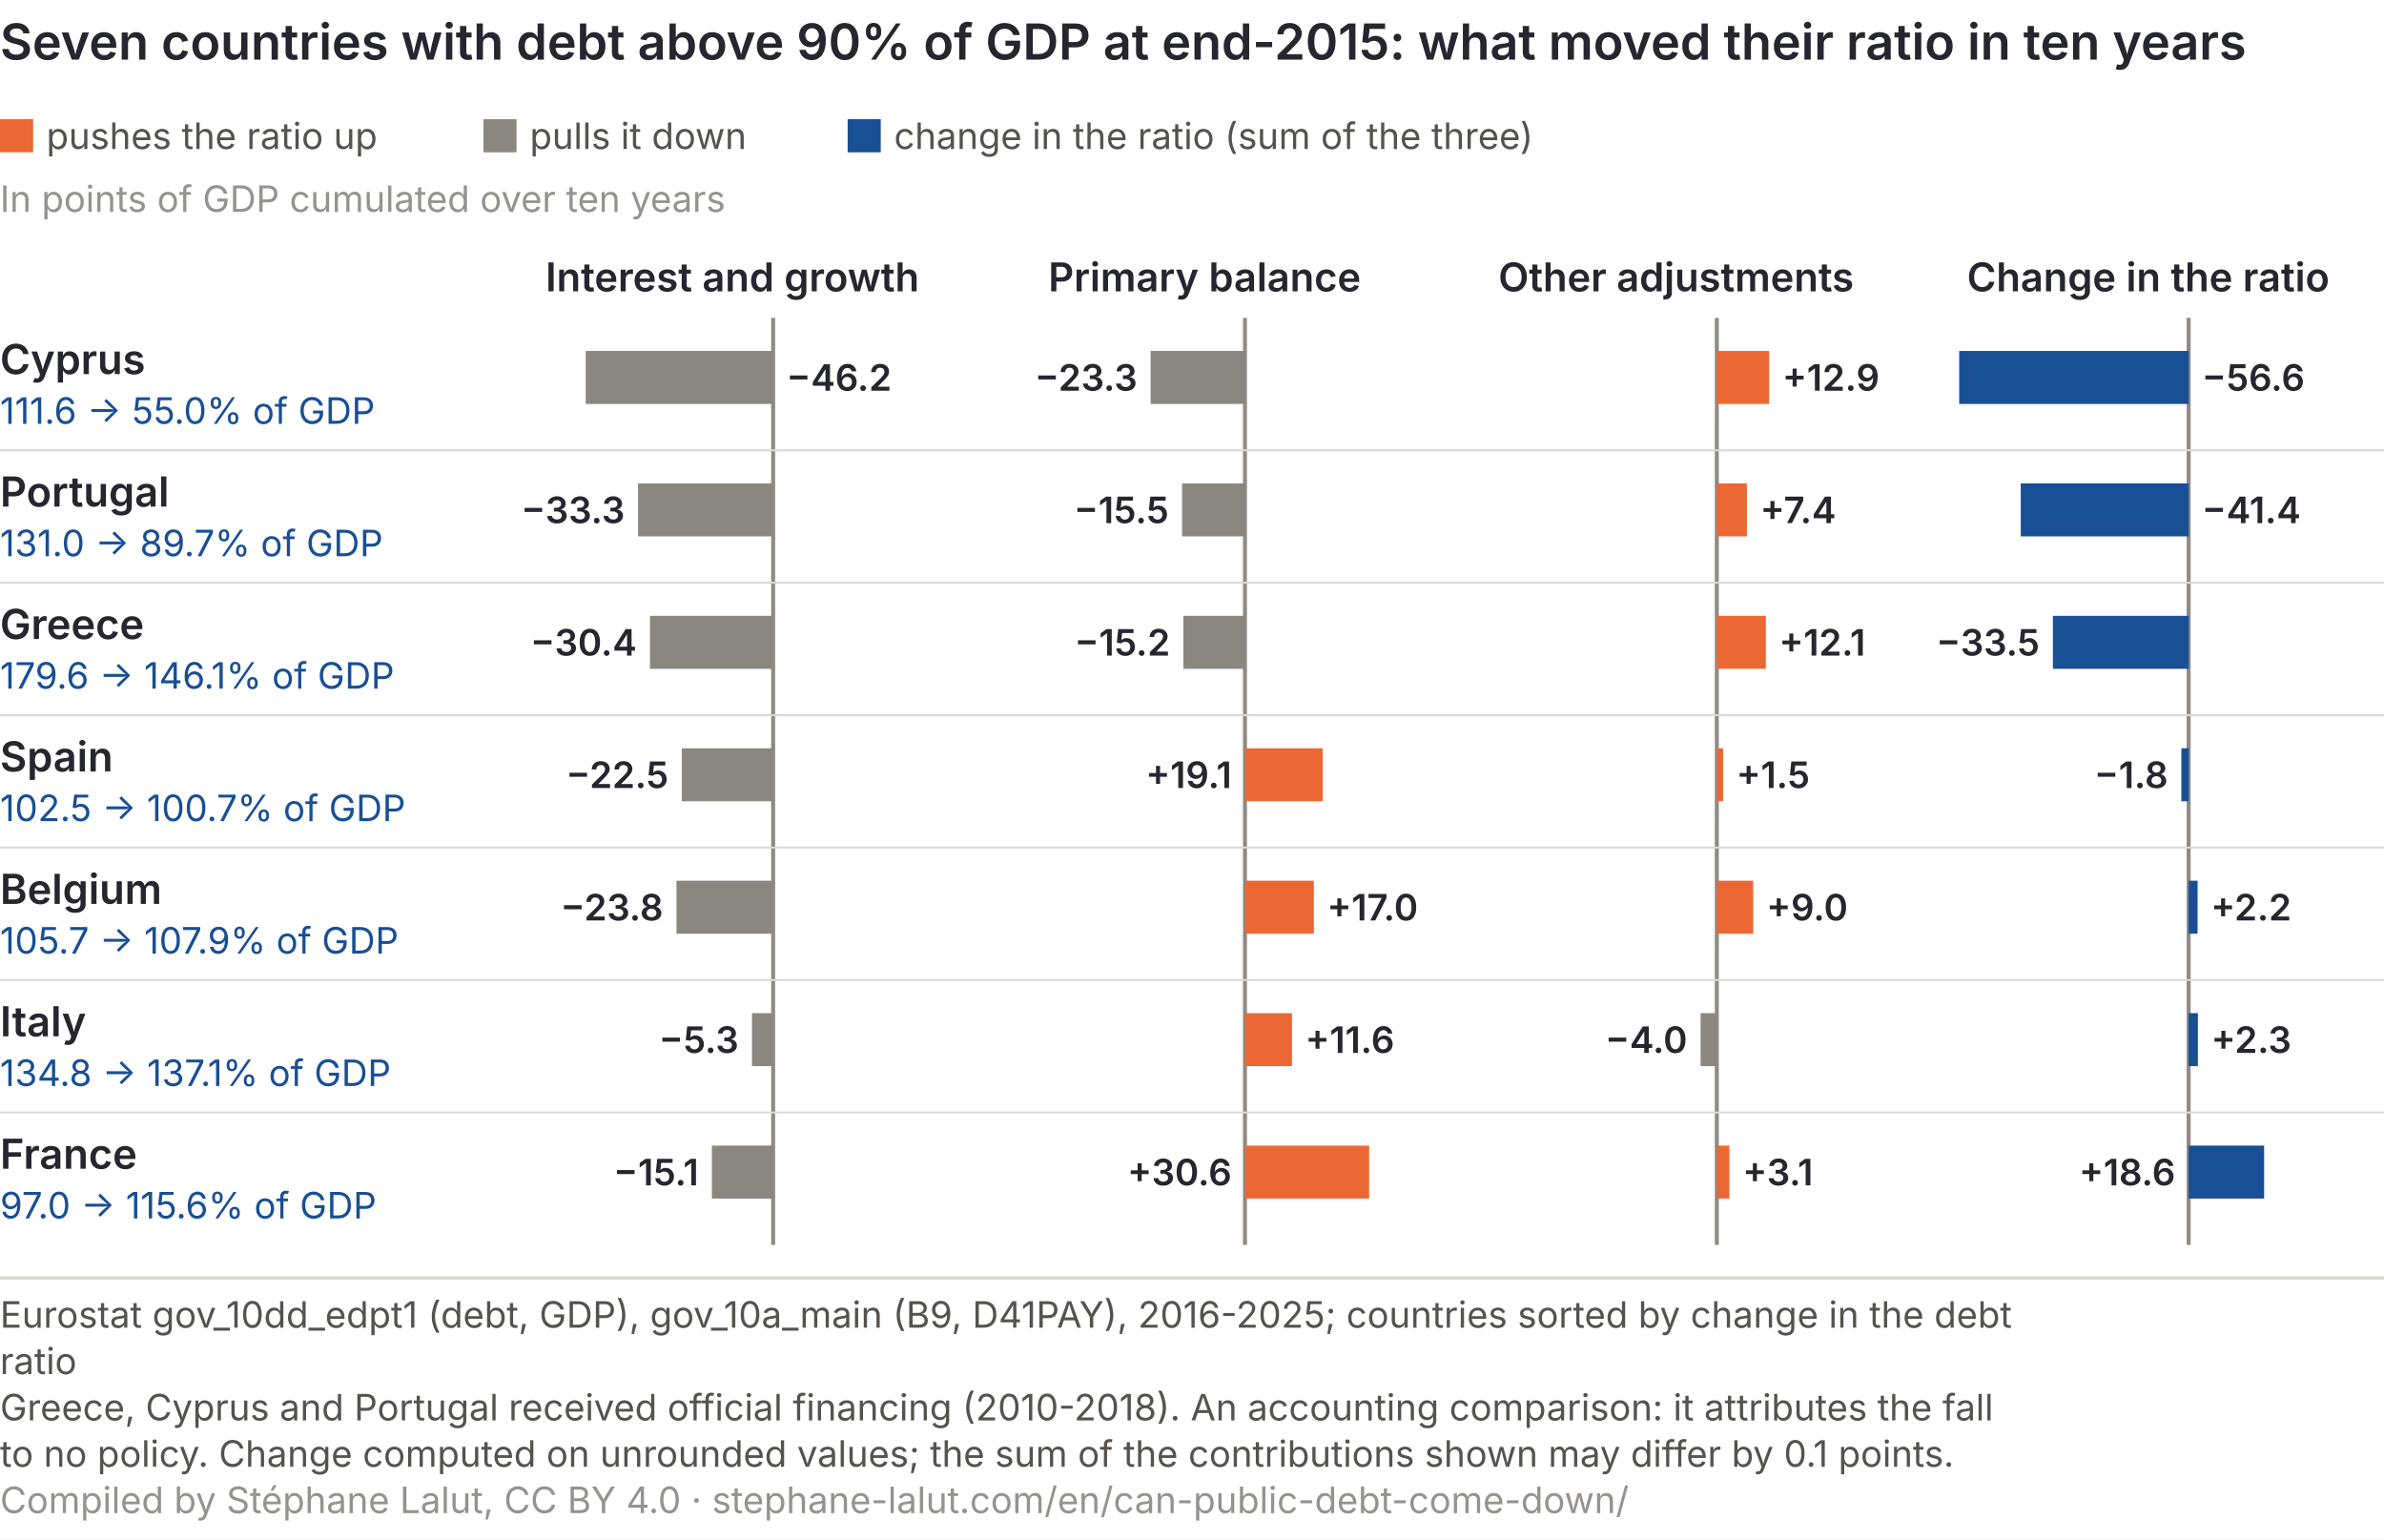
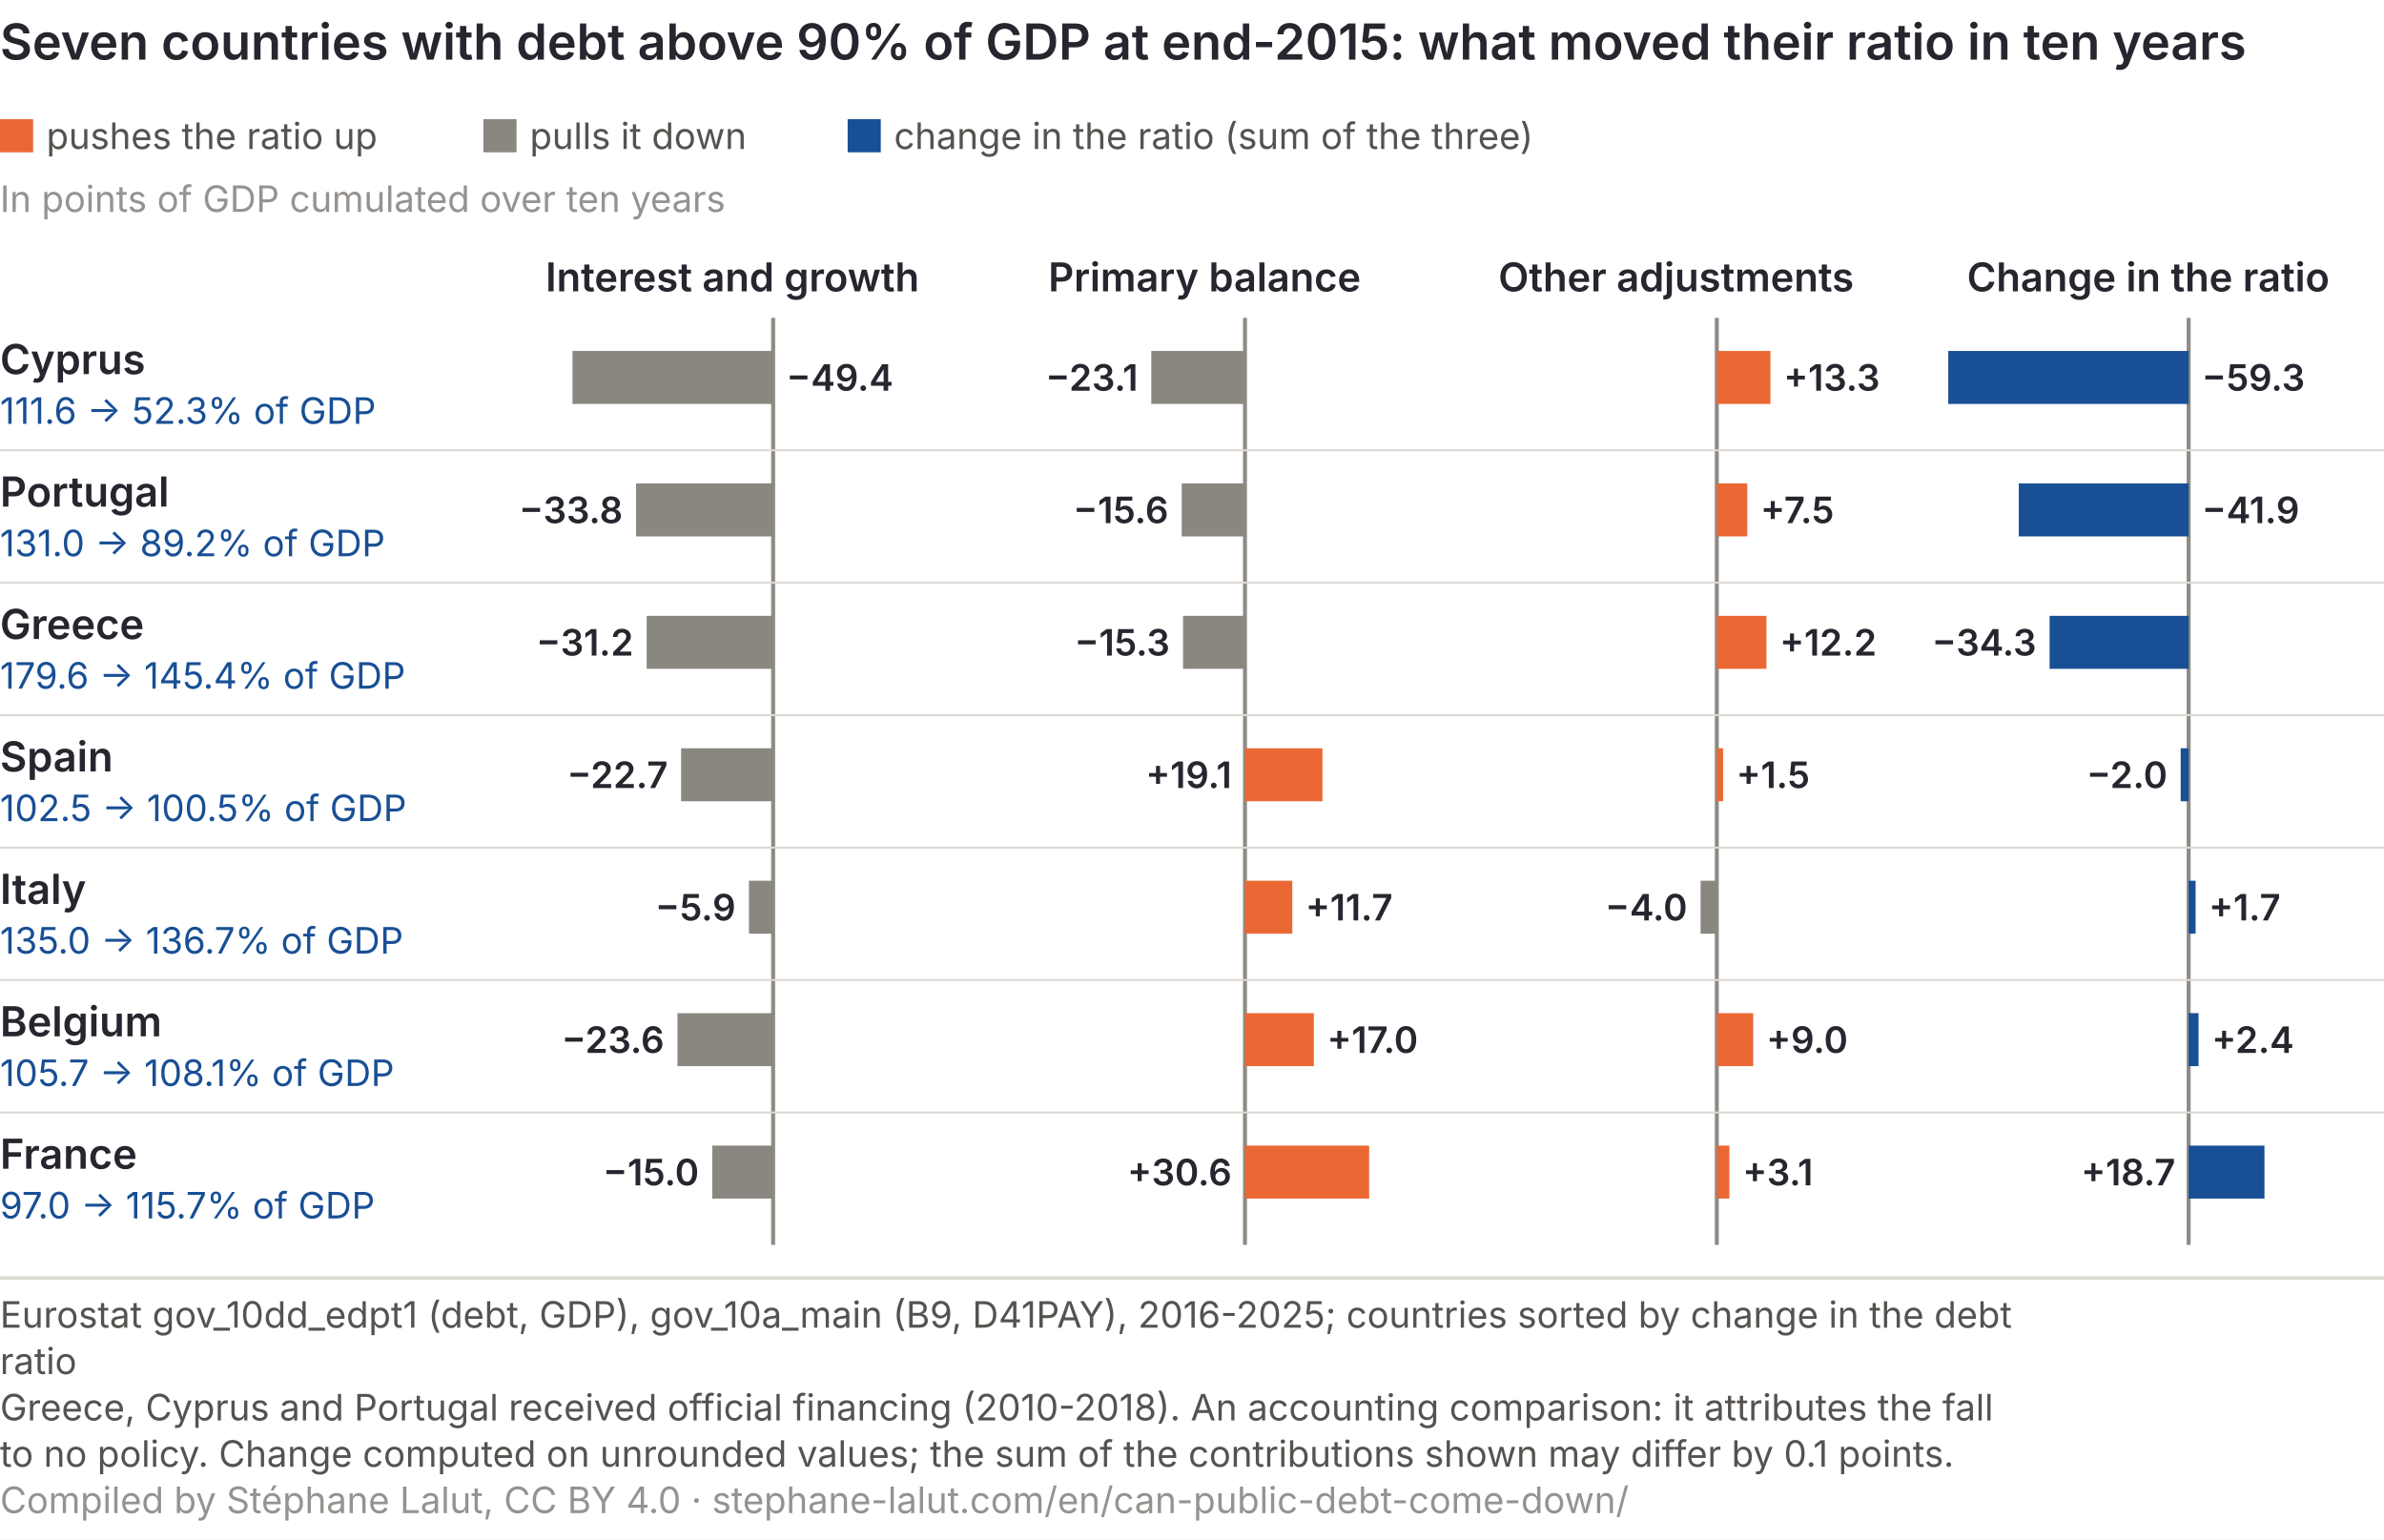
<svg xmlns="http://www.w3.org/2000/svg" viewBox="0 0 720 465" role="img" font-variant-numeric="tabular-nums" aria-labelledby="bc-t bc-d" font-family="Inter, 'Helvetica Neue', Arial, sans-serif">
  <rect width="720" height="465" fill="#ffffff" />
  <text x="0" y="18" font-size="15" font-weight="600" fill="#26262f">Seven countries with debt above 90% of GDP at end-2015: what moved their ratio in ten years</text>
  <rect x="0" y="36" width="10" height="10" fill="#eb6834" />
  <text x="14" y="45" font-size="11" fill="#55524f">pushes the ratio up</text>
  <rect x="146" y="36" width="10" height="10" fill="#8a8781" />
  <text x="160" y="45" font-size="11" fill="#55524f">pulls it down</text>
  <rect x="256" y="36" width="10" height="10" fill="#184f95" />
  <text x="270" y="45" font-size="11" fill="#55524f">change in the ratio (sum of the three)</text>
  <text x="0" y="64" font-size="11" fill="#96928f">In points of GDP cumulated over ten years</text>
  <text x="221.2" y="88" font-size="12" font-weight="600" fill="#26262f" text-anchor="middle">Interest and growth</text>
  <text x="363.8" y="88" font-size="12" font-weight="600" fill="#26262f" text-anchor="middle">Primary balance</text>
  <text x="506.2" y="88" font-size="12" font-weight="600" fill="#26262f" text-anchor="middle">Other adjustments</text>
  <text x="648.8" y="88" font-size="12" font-weight="600" fill="#26262f" text-anchor="middle">Change in the ratio</text>
  <line x1="233.5" y1="96" x2="233.5" y2="376" stroke="#8f8a84" stroke-width="1.2" />
  <line x1="376.0" y1="96" x2="376.0" y2="376" stroke="#8f8a84" stroke-width="1.2" />
  <line x1="518.5" y1="96" x2="518.5" y2="376" stroke="#8f8a84" stroke-width="1.2" />
  <line x1="661.0" y1="96" x2="661.0" y2="376" stroke="#8f8a84" stroke-width="1.2" />
  <text x="0" y="113" font-size="12.5" font-weight="600" fill="#26262f">Cyprus</text>
-   <text x="0" y="128" font-size="11" fill="#184f95">111.6 → 55.0% of GDP</text>
-   <rect x="176.9" y="106" width="56.6" height="16" fill="#8a8781" />
-   <text x="237.5" y="118" font-size="11" font-weight="600" fill="#26262f" text-anchor="start">−46.2</text>
-   <rect x="347.5" y="106" width="28.5" height="16" fill="#8a8781" />
-   <text x="343.5" y="118" font-size="11" font-weight="600" fill="#26262f" text-anchor="end">−23.3</text>
-   <rect x="518.5" y="106" width="15.8" height="16" fill="#eb6834" />
-   <text x="538.3" y="118" font-size="11" font-weight="600" fill="#26262f" text-anchor="start">+12.9</text>
-   <rect x="591.7" y="106" width="69.3" height="16" fill="#184f95" />
-   <text x="665.0" y="118" font-size="11" font-weight="600" fill="#26262f" text-anchor="start">−56.6</text>
+   <text x="0" y="128" font-size="11" fill="#184f95">111.6 → 52.3% of GDP</text>
+   <rect x="172.9" y="106" width="60.6" height="16" fill="#8a8781" />
+   <text x="237.5" y="118" font-size="11" font-weight="600" fill="#26262f" text-anchor="start">−49.4</text>
+   <rect x="347.7" y="106" width="28.3" height="16" fill="#8a8781" />
+   <text x="343.7" y="118" font-size="11" font-weight="600" fill="#26262f" text-anchor="end">−23.1</text>
+   <rect x="518.5" y="106" width="16.2" height="16" fill="#eb6834" />
+   <text x="538.7" y="118" font-size="11" font-weight="600" fill="#26262f" text-anchor="start">+13.3</text>
+   <rect x="588.4" y="106" width="72.6" height="16" fill="#184f95" />
+   <text x="665.0" y="118" font-size="11" font-weight="600" fill="#26262f" text-anchor="start">−59.3</text>
  <line x1="0" y1="136.0" x2="720" y2="136.0" stroke="#dcd8d3" stroke-width="0.6" />
  <text x="0" y="153" font-size="12.5" font-weight="600" fill="#26262f">Portugal</text>
-   <text x="0" y="168" font-size="11" fill="#184f95">131.0 → 89.7% of GDP</text>
-   <rect x="192.7" y="146" width="40.8" height="16" fill="#8a8781" />
-   <text x="188.7" y="158" font-size="11" font-weight="600" fill="#26262f" text-anchor="end">−33.3</text>
-   <rect x="357.0" y="146" width="19.0" height="16" fill="#8a8781" />
-   <text x="353.0" y="158" font-size="11" font-weight="600" fill="#26262f" text-anchor="end">−15.5</text>
-   <rect x="518.5" y="146" width="9.1" height="16" fill="#eb6834" />
-   <text x="531.6" y="158" font-size="11" font-weight="600" fill="#26262f" text-anchor="start">+7.4</text>
-   <rect x="610.3" y="146" width="50.7" height="16" fill="#184f95" />
-   <text x="665.0" y="158" font-size="11" font-weight="600" fill="#26262f" text-anchor="start">−41.4</text>
+   <text x="0" y="168" font-size="11" fill="#184f95">131.0 → 89.2% of GDP</text>
+   <rect x="192.1" y="146" width="41.4" height="16" fill="#8a8781" />
+   <text x="188.1" y="158" font-size="11" font-weight="600" fill="#26262f" text-anchor="end">−33.8</text>
+   <rect x="356.9" y="146" width="19.1" height="16" fill="#8a8781" />
+   <text x="352.9" y="158" font-size="11" font-weight="600" fill="#26262f" text-anchor="end">−15.6</text>
+   <rect x="518.5" y="146" width="9.2" height="16" fill="#eb6834" />
+   <text x="531.7" y="158" font-size="11" font-weight="600" fill="#26262f" text-anchor="start">+7.5</text>
+   <rect x="609.7" y="146" width="51.3" height="16" fill="#184f95" />
+   <text x="665.0" y="158" font-size="11" font-weight="600" fill="#26262f" text-anchor="start">−41.9</text>
  <line x1="0" y1="176.0" x2="720" y2="176.0" stroke="#dcd8d3" stroke-width="0.6" />
  <text x="0" y="193" font-size="12.5" font-weight="600" fill="#26262f">Greece</text>
-   <text x="0" y="208" font-size="11" fill="#184f95">179.6 → 146.1% of GDP</text>
-   <rect x="196.3" y="186" width="37.2" height="16" fill="#8a8781" />
-   <text x="192.3" y="198" font-size="11" font-weight="600" fill="#26262f" text-anchor="end">−30.4</text>
-   <rect x="357.4" y="186" width="18.6" height="16" fill="#8a8781" />
-   <text x="353.4" y="198" font-size="11" font-weight="600" fill="#26262f" text-anchor="end">−15.2</text>
-   <rect x="518.5" y="186" width="14.8" height="16" fill="#eb6834" />
-   <text x="537.3" y="198" font-size="11" font-weight="600" fill="#26262f" text-anchor="start">+12.1</text>
-   <rect x="620.0" y="186" width="41.0" height="16" fill="#184f95" />
-   <text x="616.0" y="198" font-size="11" font-weight="600" fill="#26262f" text-anchor="end">−33.5</text>
+   <text x="0" y="208" font-size="11" fill="#184f95">179.6 → 145.4% of GDP</text>
+   <rect x="195.3" y="186" width="38.2" height="16" fill="#8a8781" />
+   <text x="191.3" y="198" font-size="11" font-weight="600" fill="#26262f" text-anchor="end">−31.2</text>
+   <rect x="357.3" y="186" width="18.7" height="16" fill="#8a8781" />
+   <text x="353.3" y="198" font-size="11" font-weight="600" fill="#26262f" text-anchor="end">−15.3</text>
+   <rect x="518.5" y="186" width="15.0" height="16" fill="#eb6834" />
+   <text x="537.5" y="198" font-size="11" font-weight="600" fill="#26262f" text-anchor="start">+12.2</text>
+   <rect x="619.0" y="186" width="42.0" height="16" fill="#184f95" />
+   <text x="615.0" y="198" font-size="11" font-weight="600" fill="#26262f" text-anchor="end">−34.3</text>
  <line x1="0" y1="216.0" x2="720" y2="216.0" stroke="#dcd8d3" stroke-width="0.6" />
  <text x="0" y="233" font-size="12.5" font-weight="600" fill="#26262f">Spain</text>
-   <text x="0" y="248" font-size="11" fill="#184f95">102.5 → 100.7% of GDP</text>
-   <rect x="205.9" y="226" width="27.6" height="16" fill="#8a8781" />
-   <text x="201.9" y="238" font-size="11" font-weight="600" fill="#26262f" text-anchor="end">−22.5</text>
-   <rect x="376.0" y="226" width="23.5" height="16" fill="#eb6834" />
+   <text x="0" y="248" font-size="11" fill="#184f95">102.5 → 100.5% of GDP</text>
+   <rect x="205.7" y="226" width="27.8" height="16" fill="#8a8781" />
+   <text x="201.7" y="238" font-size="11" font-weight="600" fill="#26262f" text-anchor="end">−22.7</text>
+   <rect x="376.0" y="226" width="23.4" height="16" fill="#eb6834" />
  <text x="372.0" y="238" font-size="11" font-weight="600" fill="#26262f" text-anchor="end">+19.1</text>
  <rect x="518.5" y="226" width="1.9" height="16" fill="#eb6834" />
  <text x="524.4" y="238" font-size="11" font-weight="600" fill="#26262f" text-anchor="start">+1.5</text>
-   <rect x="658.8" y="226" width="2.2" height="16" fill="#184f95" />
-   <text x="654.8" y="238" font-size="11" font-weight="600" fill="#26262f" text-anchor="end">−1.8</text>
+   <rect x="658.6" y="226" width="2.4" height="16" fill="#184f95" />
+   <text x="654.6" y="238" font-size="11" font-weight="600" fill="#26262f" text-anchor="end">−2.0</text>
  <line x1="0" y1="256.0" x2="720" y2="256.0" stroke="#dcd8d3" stroke-width="0.6" />
-   <text x="0" y="273" font-size="12.5" font-weight="600" fill="#26262f">Belgium</text>
-   <text x="0" y="288" font-size="11" fill="#184f95">105.7 → 107.9% of GDP</text>
-   <rect x="204.3" y="266" width="29.2" height="16" fill="#8a8781" />
-   <text x="200.3" y="278" font-size="11" font-weight="600" fill="#26262f" text-anchor="end">−23.8</text>
-   <rect x="376.0" y="266" width="20.8" height="16" fill="#eb6834" />
-   <text x="400.8" y="278" font-size="11" font-weight="600" fill="#26262f" text-anchor="start">+17.0</text>
-   <rect x="518.5" y="266" width="11.0" height="16" fill="#eb6834" />
-   <text x="533.5" y="278" font-size="11" font-weight="600" fill="#26262f" text-anchor="start">+9.0</text>
-   <rect x="661.0" y="266" width="2.7" height="16" fill="#184f95" />
-   <text x="667.7" y="278" font-size="11" font-weight="600" fill="#26262f" text-anchor="start">+2.2</text>
+   <text x="0" y="273" font-size="12.5" font-weight="600" fill="#26262f">Italy</text>
+   <text x="0" y="288" font-size="11" fill="#184f95">135.0 → 136.7% of GDP</text>
+   <rect x="226.2" y="266" width="7.3" height="16" fill="#8a8781" />
+   <text x="222.2" y="278" font-size="11" font-weight="600" fill="#26262f" text-anchor="end">−5.9</text>
+   <rect x="376.0" y="266" width="14.3" height="16" fill="#eb6834" />
+   <text x="394.3" y="278" font-size="11" font-weight="600" fill="#26262f" text-anchor="start">+11.7</text>
+   <rect x="513.6" y="266" width="4.9" height="16" fill="#8a8781" />
+   <text x="509.6" y="278" font-size="11" font-weight="600" fill="#26262f" text-anchor="end">−4.0</text>
+   <rect x="661.0" y="266" width="2.1" height="16" fill="#184f95" />
+   <text x="667.1" y="278" font-size="11" font-weight="600" fill="#26262f" text-anchor="start">+1.7</text>
  <line x1="0" y1="296.0" x2="720" y2="296.0" stroke="#dcd8d3" stroke-width="0.6" />
-   <text x="0" y="313" font-size="12.5" font-weight="600" fill="#26262f">Italy</text>
-   <text x="0" y="328" font-size="11" fill="#184f95">134.8 → 137.1% of GDP</text>
-   <rect x="227.1" y="306" width="6.4" height="16" fill="#8a8781" />
-   <text x="223.1" y="318" font-size="11" font-weight="600" fill="#26262f" text-anchor="end">−5.3</text>
-   <rect x="376.0" y="306" width="14.2" height="16" fill="#eb6834" />
-   <text x="394.2" y="318" font-size="11" font-weight="600" fill="#26262f" text-anchor="start">+11.6</text>
-   <rect x="513.6" y="306" width="4.9" height="16" fill="#8a8781" />
-   <text x="509.6" y="318" font-size="11" font-weight="600" fill="#26262f" text-anchor="end">−4.0</text>
-   <rect x="661.0" y="306" width="2.8" height="16" fill="#184f95" />
-   <text x="667.8" y="318" font-size="11" font-weight="600" fill="#26262f" text-anchor="start">+2.3</text>
+   <text x="0" y="313" font-size="12.5" font-weight="600" fill="#26262f">Belgium</text>
+   <text x="0" y="328" font-size="11" fill="#184f95">105.7 → 108.1% of GDP</text>
+   <rect x="204.6" y="306" width="28.9" height="16" fill="#8a8781" />
+   <text x="200.6" y="318" font-size="11" font-weight="600" fill="#26262f" text-anchor="end">−23.6</text>
+   <rect x="376.0" y="306" width="20.8" height="16" fill="#eb6834" />
+   <text x="400.8" y="318" font-size="11" font-weight="600" fill="#26262f" text-anchor="start">+17.0</text>
+   <rect x="518.5" y="306" width="11.0" height="16" fill="#eb6834" />
+   <text x="533.5" y="318" font-size="11" font-weight="600" fill="#26262f" text-anchor="start">+9.0</text>
+   <rect x="661.0" y="306" width="3.0" height="16" fill="#184f95" />
+   <text x="668.0" y="318" font-size="11" font-weight="600" fill="#26262f" text-anchor="start">+2.4</text>
  <line x1="0" y1="336.0" x2="720" y2="336.0" stroke="#dcd8d3" stroke-width="0.6" />
  <text x="0" y="353" font-size="12.5" font-weight="600" fill="#26262f">France</text>
-   <text x="0" y="368" font-size="11" fill="#184f95">97.0 → 115.6% of GDP</text>
-   <rect x="215.0" y="346" width="18.5" height="16" fill="#8a8781" />
-   <text x="211.0" y="358" font-size="11" font-weight="600" fill="#26262f" text-anchor="end">−15.1</text>
+   <text x="0" y="368" font-size="11" fill="#184f95">97.0 → 115.7% of GDP</text>
+   <rect x="215.1" y="346" width="18.4" height="16" fill="#8a8781" />
+   <text x="211.1" y="358" font-size="11" font-weight="600" fill="#26262f" text-anchor="end">−15.0</text>
  <rect x="376.0" y="346" width="37.5" height="16" fill="#eb6834" />
  <text x="372.0" y="358" font-size="11" font-weight="600" fill="#26262f" text-anchor="end">+30.6</text>
  <rect x="518.5" y="346" width="3.8" height="16" fill="#eb6834" />
  <text x="526.3" y="358" font-size="11" font-weight="600" fill="#26262f" text-anchor="start">+3.1</text>
-   <rect x="661.0" y="346" width="22.8" height="16" fill="#184f95" />
-   <text x="657.0" y="358" font-size="11" font-weight="600" fill="#26262f" text-anchor="end">+18.6</text>
+   <rect x="661.0" y="346" width="22.9" height="16" fill="#184f95" />
+   <text x="657.0" y="358" font-size="11" font-weight="600" fill="#26262f" text-anchor="end">+18.7</text>
  <line x1="0" y1="386.0" x2="720" y2="386.0" stroke="#dcd8d3" />
  <text class="pied-source" x="0" y="401.0" font-size="11" fill="#55524f">Eurostat gov_10dd_edpt1 (debt, GDP), gov_10a_main (B9, D41PAY), 2016-2025; countries sorted by change in the debt</text>
  <text class="pied-source" x="0" y="415.0" font-size="11" fill="#55524f">ratio</text>
  <text class="pied-note" x="0" y="429.0" font-size="11" fill="#55524f">Greece, Cyprus and Portugal received official financing (2010-2018). An accounting comparison: it attributes the fall</text>
  <text class="pied-note" x="0" y="443.0" font-size="11" fill="#55524f">to no policy. Change computed on unrounded values; the sum of the contributions shown may differ by 0.1 points.</text>
  <text class="pied-licence" x="0" y="457.0" font-size="11" fill="#96928f">Compiled by Stéphane Lalut, CC BY 4.0 · stephane-lalut.com/en/can-public-debt-come-down/</text>
</svg>
